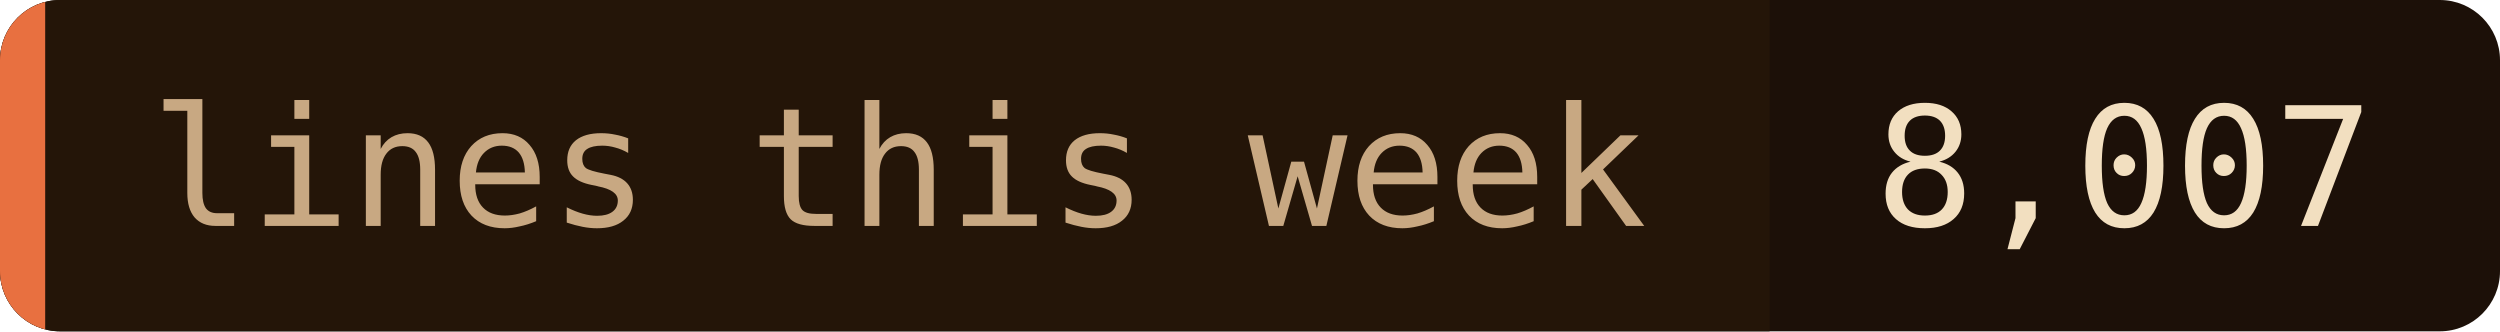
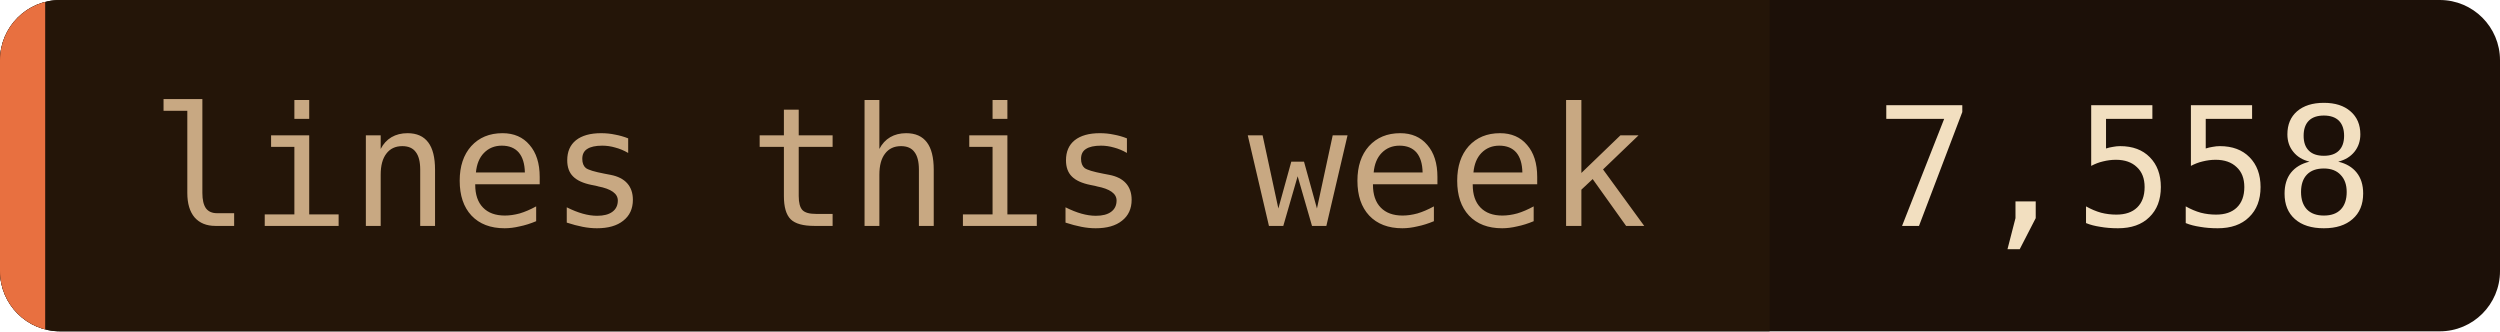
- <svg xmlns="http://www.w3.org/2000/svg" width="166" height="22" role="img" aria-label="lines this week: 8,007">
+ <svg xmlns="http://www.w3.org/2000/svg" width="166" height="22" role="img" aria-label="lines this week: 7,558">
  <clipPath id="c">
    <rect width="166" height="22" rx="4" />
  </clipPath>
  <g clip-path="url(#c)">
    <rect width="166" height="22" fill="#1c1008" />
    <rect width="117.5" height="22" fill="#241508" />
    <rect width="3" height="22" fill="#e87040" />
  </g>
  <g font-family="'JetBrains Mono', 'Fira Code', ui-monospace, SFMono-Regular, Menlo, monospace" font-size="11">
    <text x="10" y="15" fill="#c8a882">lines this week</text>
-     <text x="124.5" y="15" fill="#f2dfc0">8,007</text>
+     <text x="124.5" y="15" fill="#f2dfc0">7,558</text>
  </g>
</svg>
